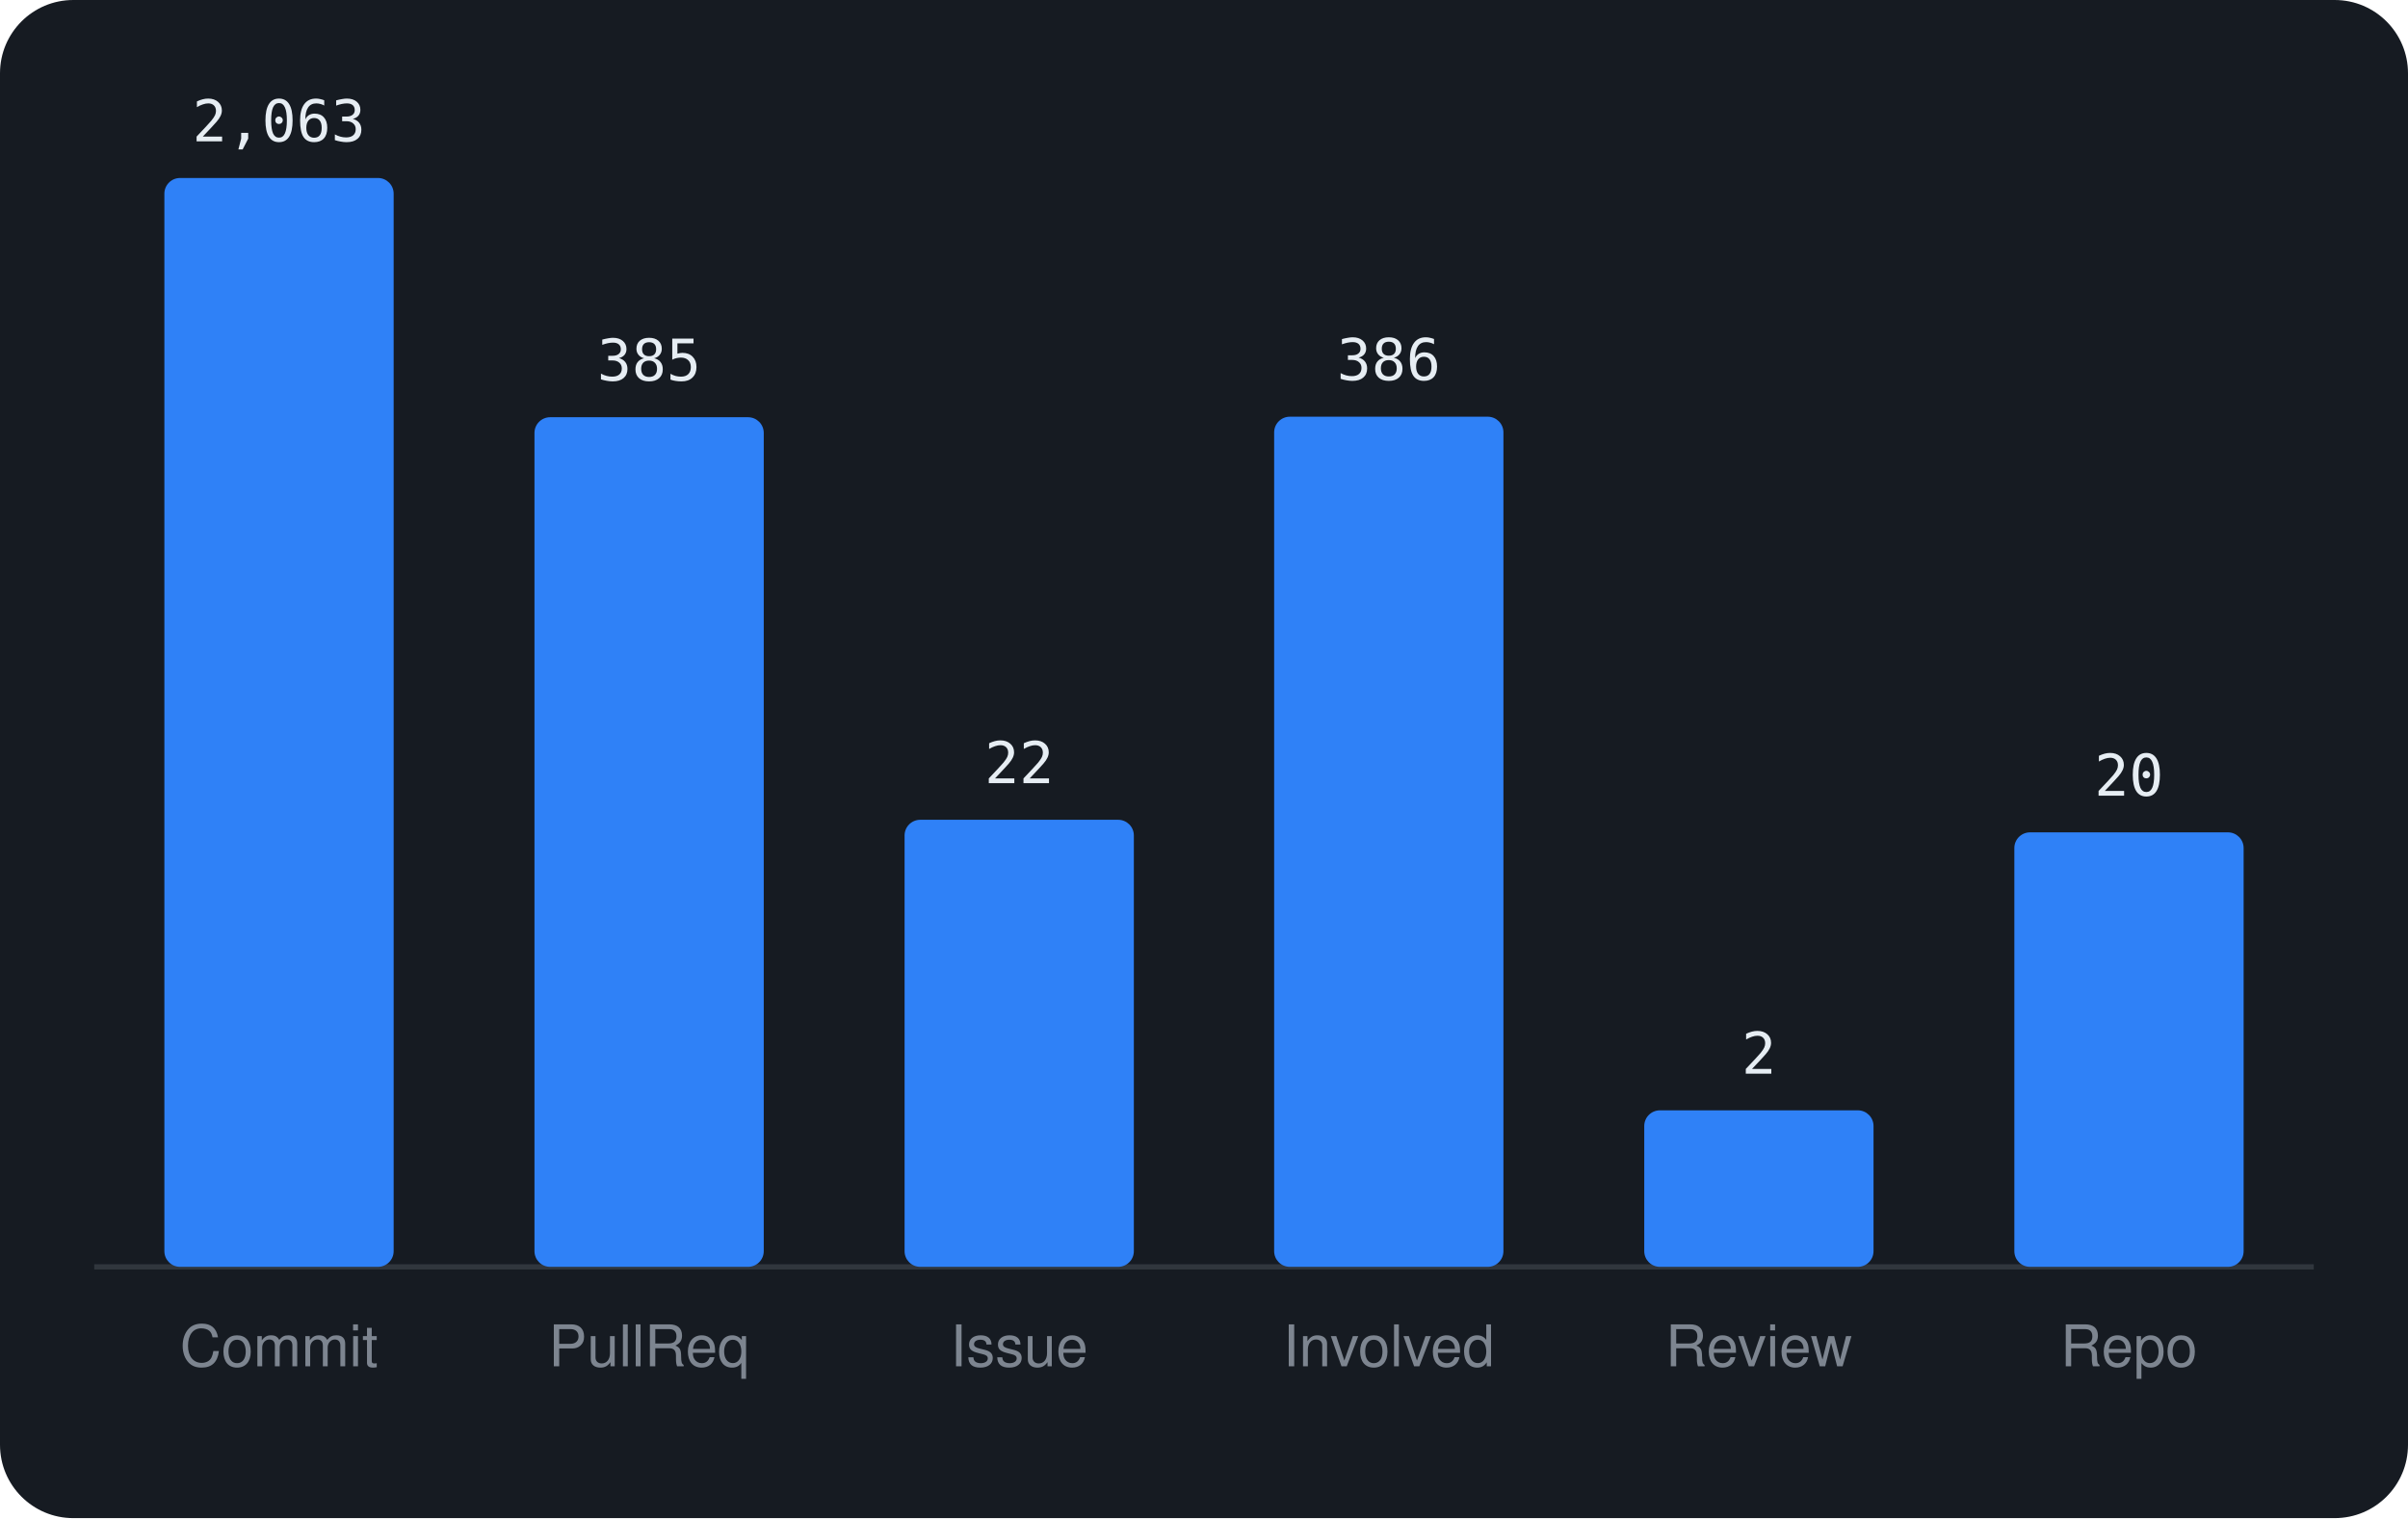
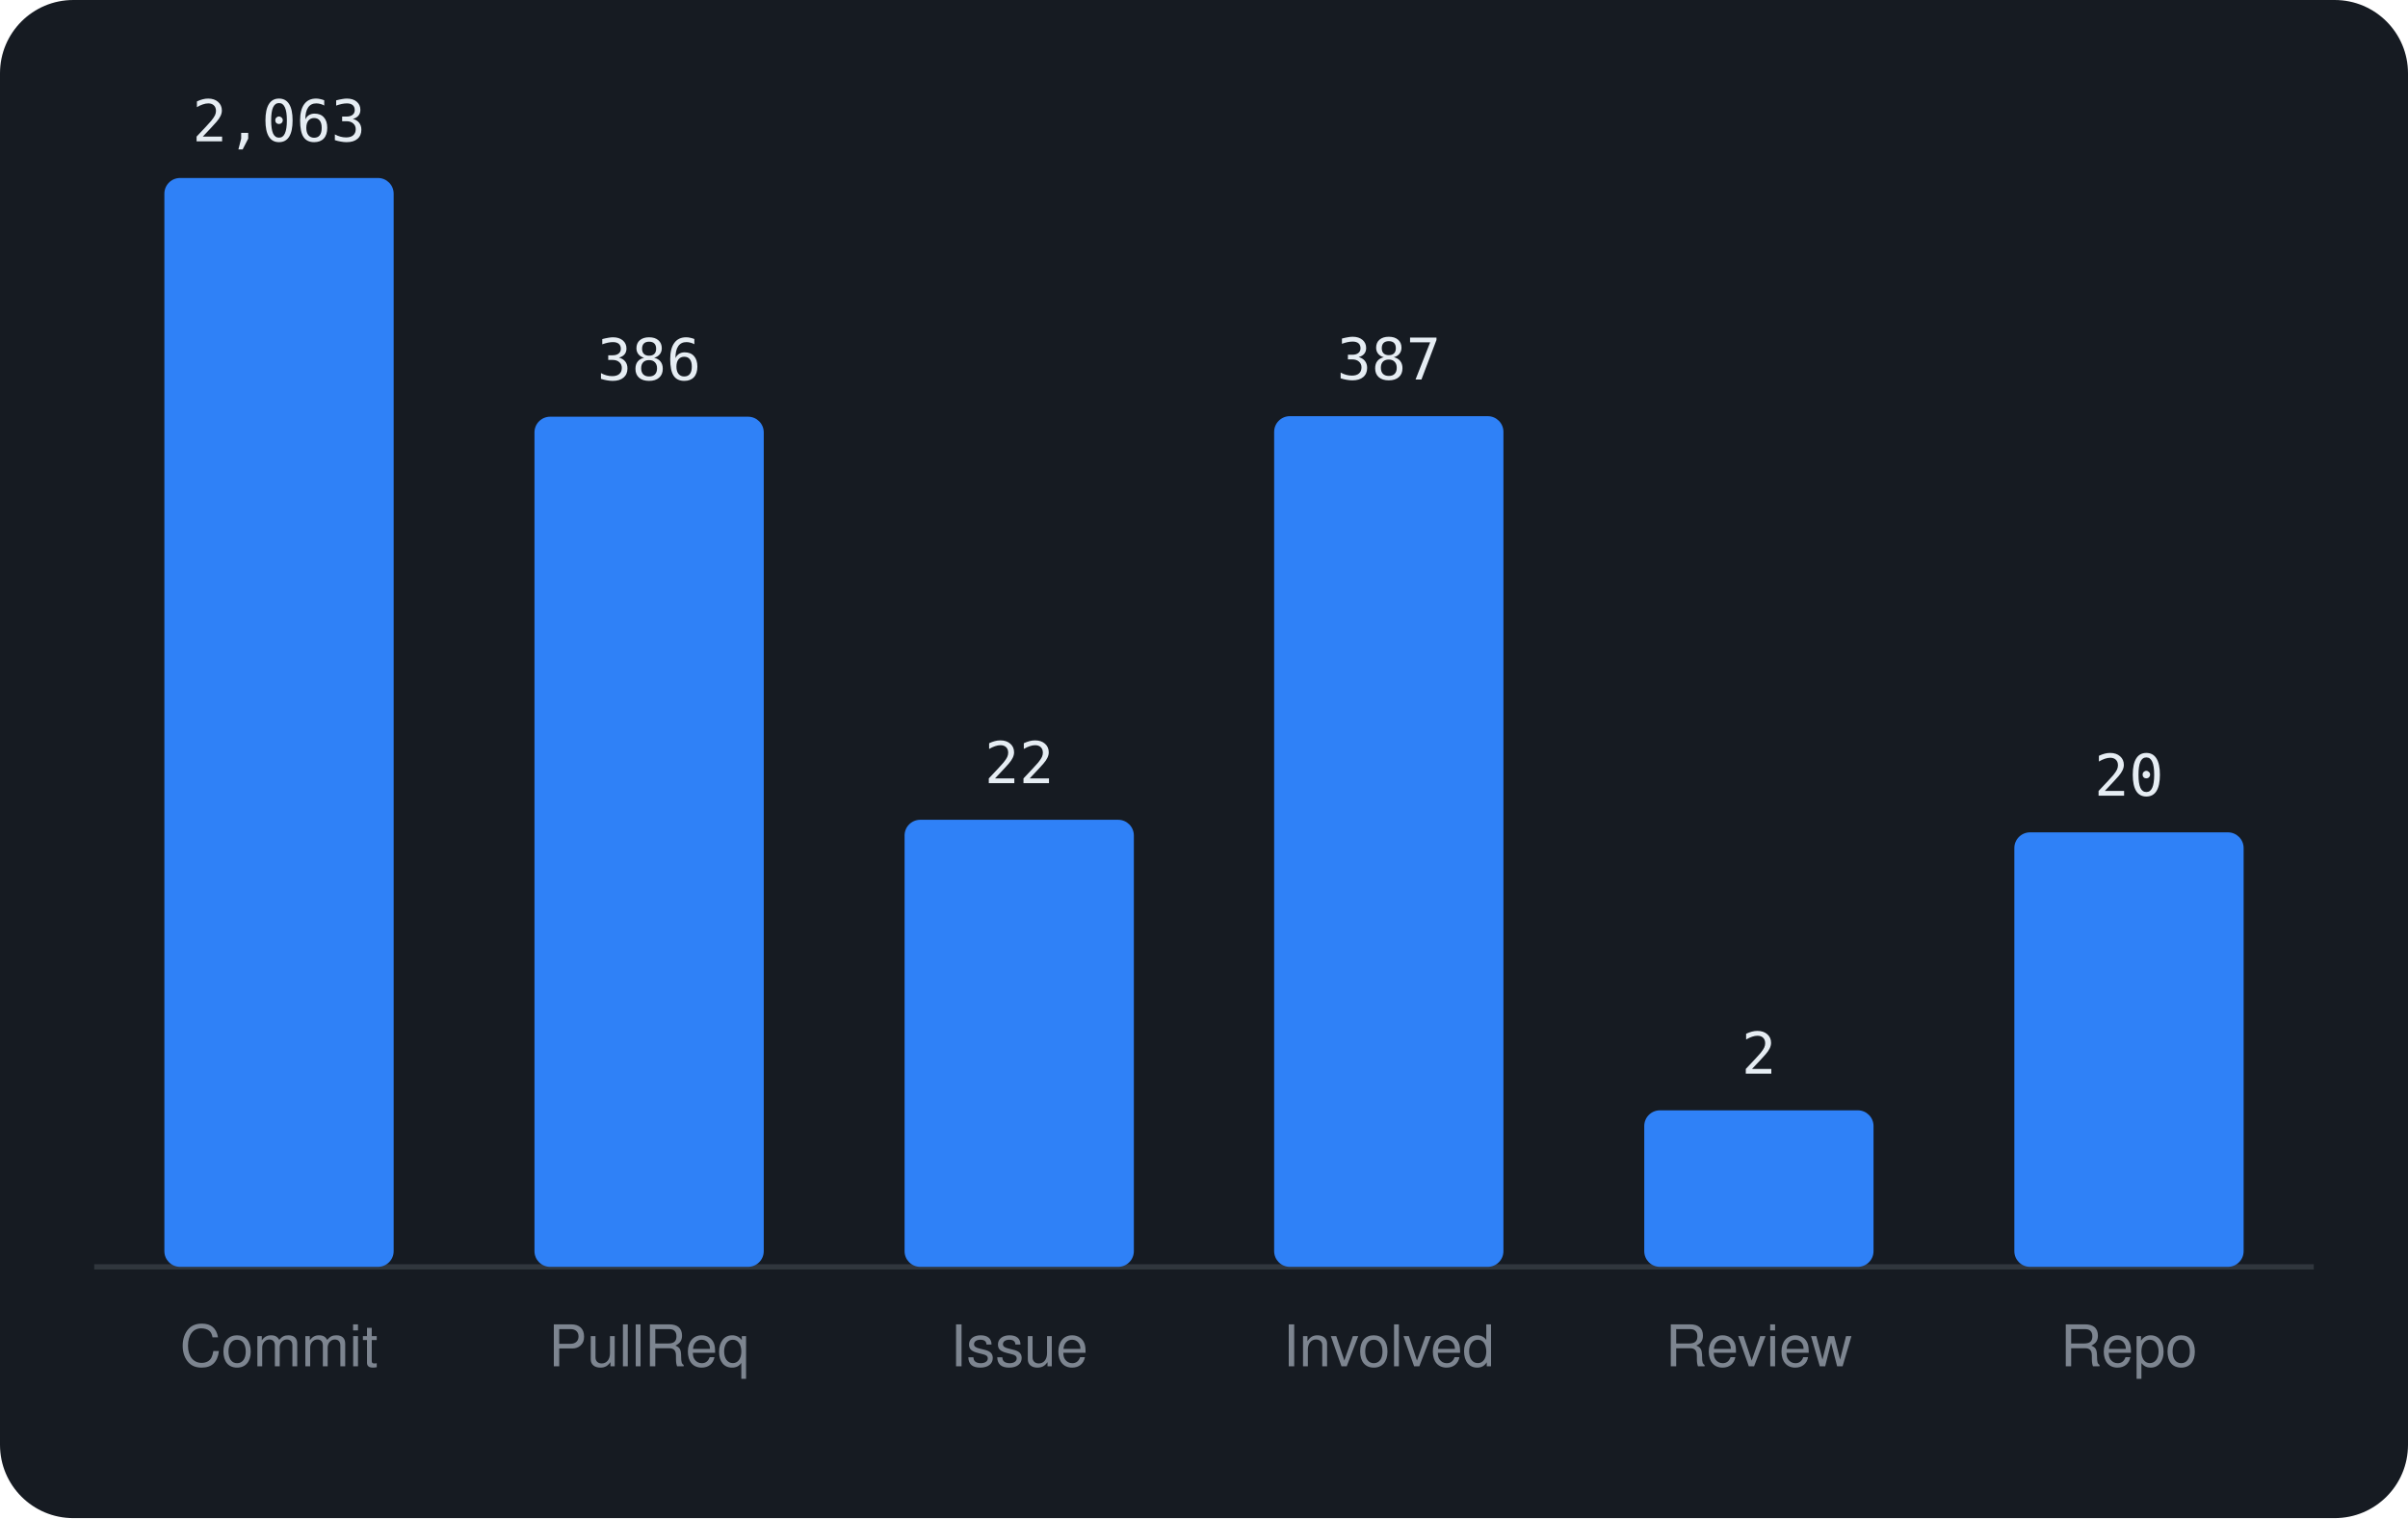
<svg xmlns="http://www.w3.org/2000/svg" viewBox="0 0 460 290" width="460" height="290" font-family="-apple-system,BlinkMacSystemFont,'Segoe UI',Helvetica,Arial,sans-serif">
  <rect width="460" height="290" rx="14" fill="#161b22" />
  <line x1="18" y1="242" x2="442" y2="242" stroke="#30363d" />
  <rect x="31.4" y="34.0" width="43.8" height="208.0" rx="3" fill="#2f81f7" />
  <text x="53.3" y="27.0" text-anchor="middle" font-size="11" font-family="monospace" fill="#e6edf3">2,063</text>
  <text x="53.3" y="261" text-anchor="middle" font-size="11" fill="#7d8590">Commit</text>
-   <rect x="102.1" y="79.7" width="43.8" height="162.3" rx="3" fill="#2f81f7" />
-   <text x="124.0" y="72.7" text-anchor="middle" font-size="11" font-family="monospace" fill="#e6edf3">385</text>
+   <rect x="102.1" y="79.6" width="43.8" height="162.4" rx="3" fill="#2f81f7" />
+   <text x="124.0" y="72.6" text-anchor="middle" font-size="11" font-family="monospace" fill="#e6edf3">386</text>
  <text x="124.0" y="261" text-anchor="middle" font-size="11" fill="#7d8590">PullReq</text>
  <rect x="172.8" y="156.6" width="43.8" height="85.4" rx="3" fill="#2f81f7" />
  <text x="194.7" y="149.6" text-anchor="middle" font-size="11" font-family="monospace" fill="#e6edf3">22</text>
  <text x="194.7" y="261" text-anchor="middle" font-size="11" fill="#7d8590">Issue</text>
-   <rect x="243.4" y="79.6" width="43.8" height="162.4" rx="3" fill="#2f81f7" />
-   <text x="265.3" y="72.6" text-anchor="middle" font-size="11" font-family="monospace" fill="#e6edf3">386</text>
+   <rect x="243.4" y="79.5" width="43.8" height="162.5" rx="3" fill="#2f81f7" />
+   <text x="265.3" y="72.5" text-anchor="middle" font-size="11" font-family="monospace" fill="#e6edf3">387</text>
  <text x="265.3" y="261" text-anchor="middle" font-size="11" fill="#7d8590">Involved</text>
  <rect x="314.1" y="212.1" width="43.8" height="29.9" rx="3" fill="#2f81f7" />
  <text x="336.0" y="205.1" text-anchor="middle" font-size="11" font-family="monospace" fill="#e6edf3">2</text>
  <text x="336.0" y="261" text-anchor="middle" font-size="11" fill="#7d8590">Review</text>
  <rect x="384.8" y="159.0" width="43.8" height="83.0" rx="3" fill="#2f81f7" />
  <text x="406.7" y="152.0" text-anchor="middle" font-size="11" font-family="monospace" fill="#e6edf3">20</text>
  <text x="406.7" y="261" text-anchor="middle" font-size="11" fill="#7d8590">Repo</text>
</svg>
